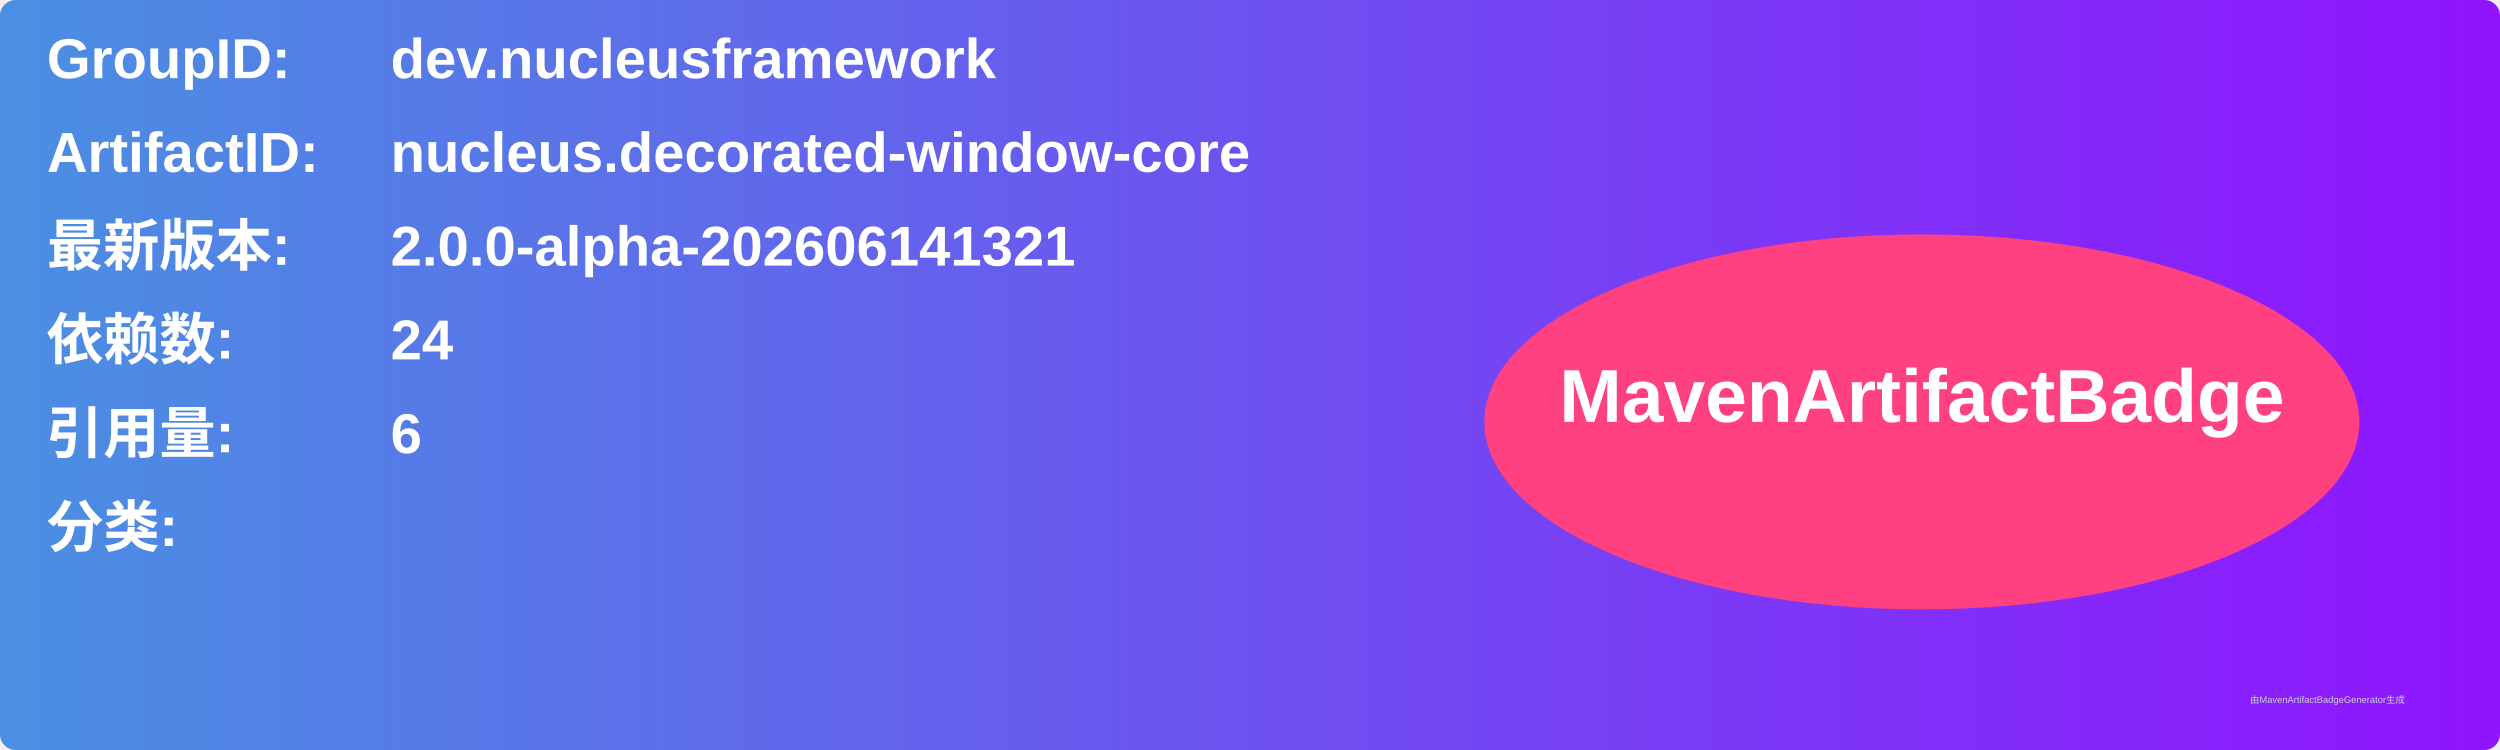
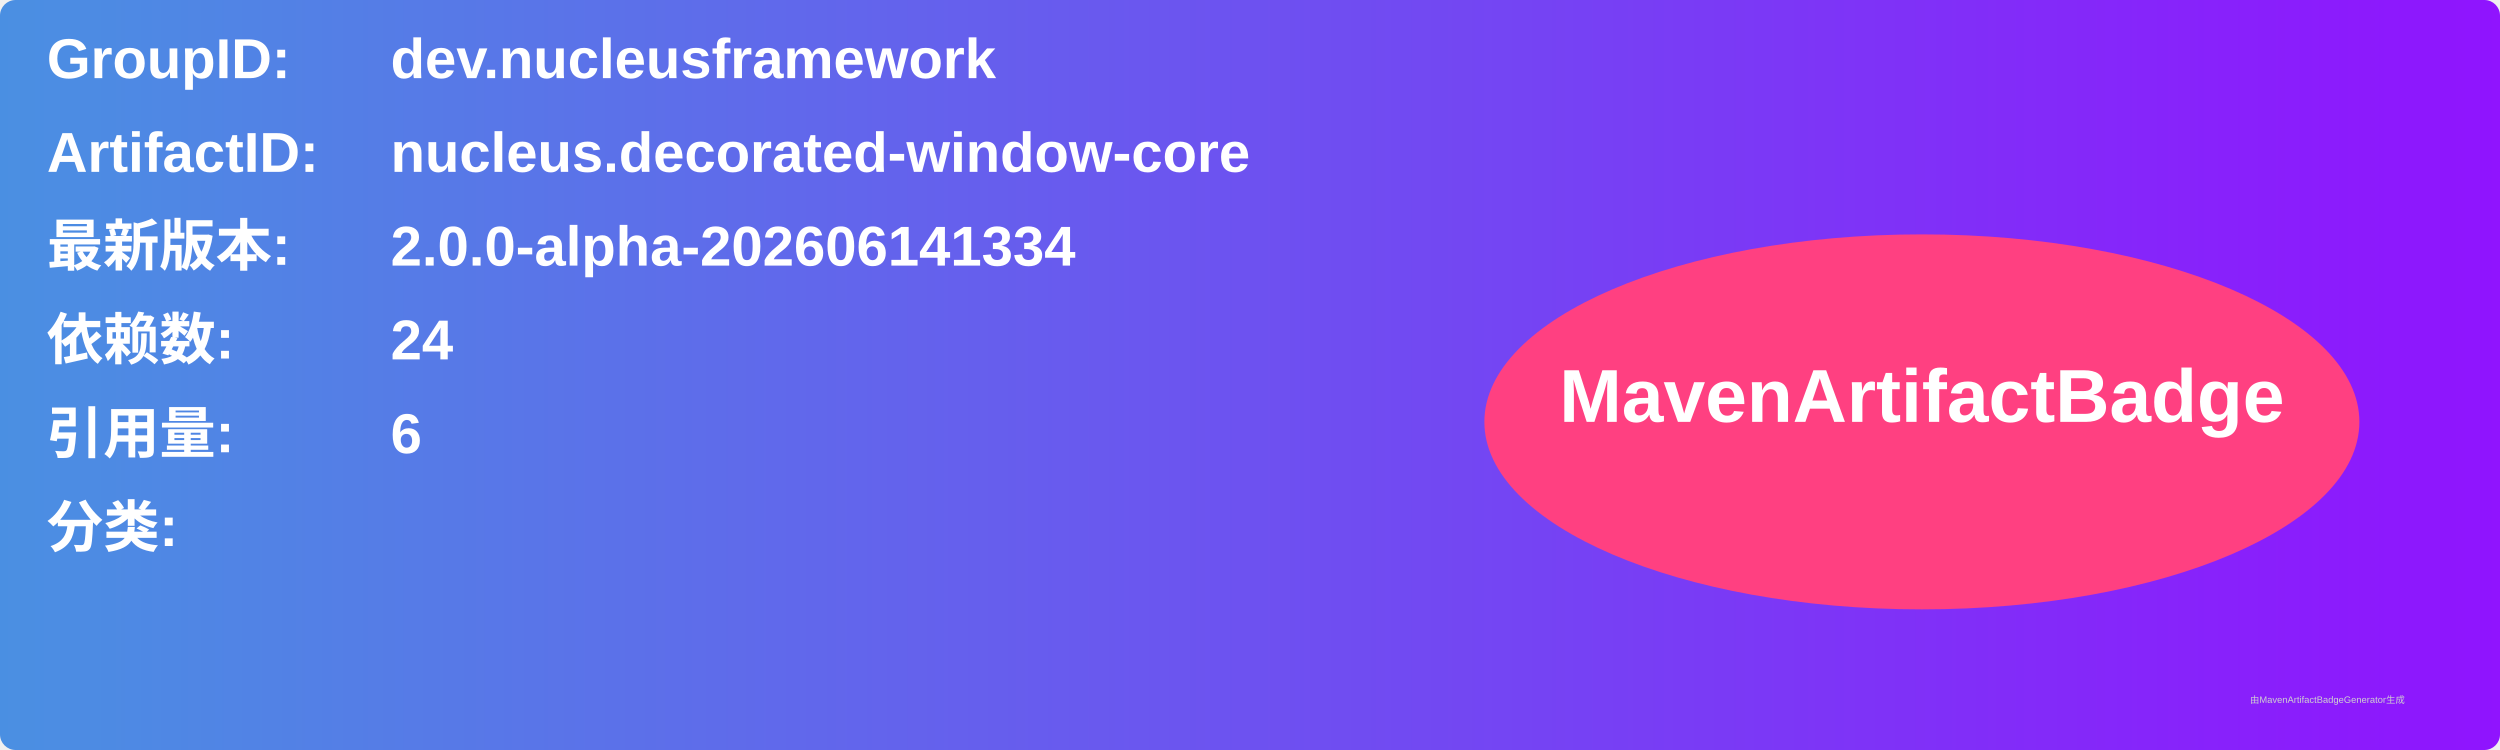
<svg xmlns="http://www.w3.org/2000/svg" width="800" height="240" viewBox="0 0 800 240">
  <linearGradient id="grad" x1="0%" y1="0%" x2="100%" y2="0%">
    <stop offset="0%" stop-color="#4a90e2" />
    <stop offset="100%" stop-color="#9013fe" />
  </linearGradient>
  <rect width="100%" height="100%" rx="5" ry="5" fill="url(#grad)" />
  <g transform="translate(15, 15)">
    <text x="0" y="10" font-family="Arial" font-size="18" fill="white" font-weight="bold" width="260">GroupID:</text>
    <text x="110" y="10" font-family="Arial" font-size="18" fill="white" font-weight="bold" width="460">dev.nucleusframework</text>
    <text x="0" y="40" font-family="Arial" font-size="18" fill="white" font-weight="bold" width="260">ArtifactID:</text>
    <text x="110" y="40" font-family="Arial" font-size="18" fill="white" font-weight="bold" width="460">nucleus.decorated-window-core</text>
    <text x="0" y="70" font-family="Arial" font-size="18" fill="white" font-weight="bold">最新版本:</text>
    <text x="110" y="70" font-family="Arial" font-size="18" fill="white" font-weight="bold">
-       <tspan font-weight="bold">2.0.0-alpha-202606141321</tspan>
+       <tspan font-weight="bold">2.0.0-alpha-202606141334</tspan>
    </text>
    <text x="0" y="100" font-family="Arial" font-size="18" fill="white" font-weight="bold">依赖数: </text>
    <text x="110" y="100" font-family="Arial" font-size="18" fill="white">
      <tspan font-weight="bold">24</tspan>
    </text>
    <text x="0" y="130" font-family="Arial" font-size="18" fill="white" font-weight="bold">引用量: </text>
    <text x="110" y="130" font-family="Arial" font-size="18" fill="white">
      <tspan font-weight="bold">6</tspan>
    </text>
    <text x="0" y="160" font-family="Arial" font-size="18" fill="white" font-weight="bold">分类:</text>
    <text x="10" y="190" font-family="Arial" font-size="10" fill="white">
      <tspan font-weight="bold" />
    </text>
    <ellipse cx="600" cy="120" rx="140" ry="60" fill="#ff4081" />
    <text x="600" y="120" text-anchor="middle" font-family="Arial" font-size="24" fill="white" font-weight="bold">MavenArtifactBadge</text>
  </g>
  <text x="720" y="225" font-family="Arial" font-size="3" fill="#d0d0d0">由MavenArtifactBadgeGenerator生成</text>
</svg>
